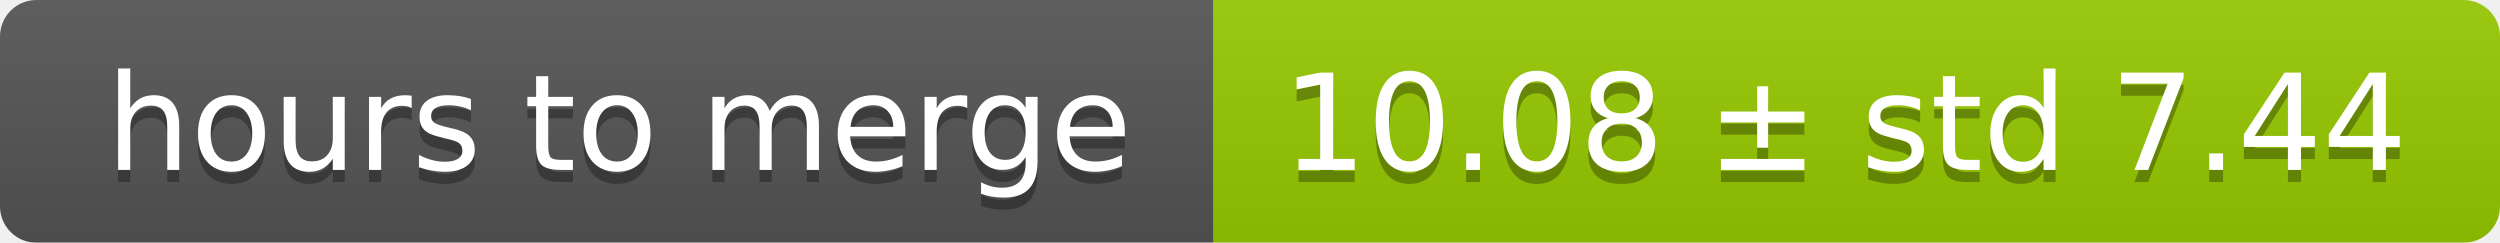
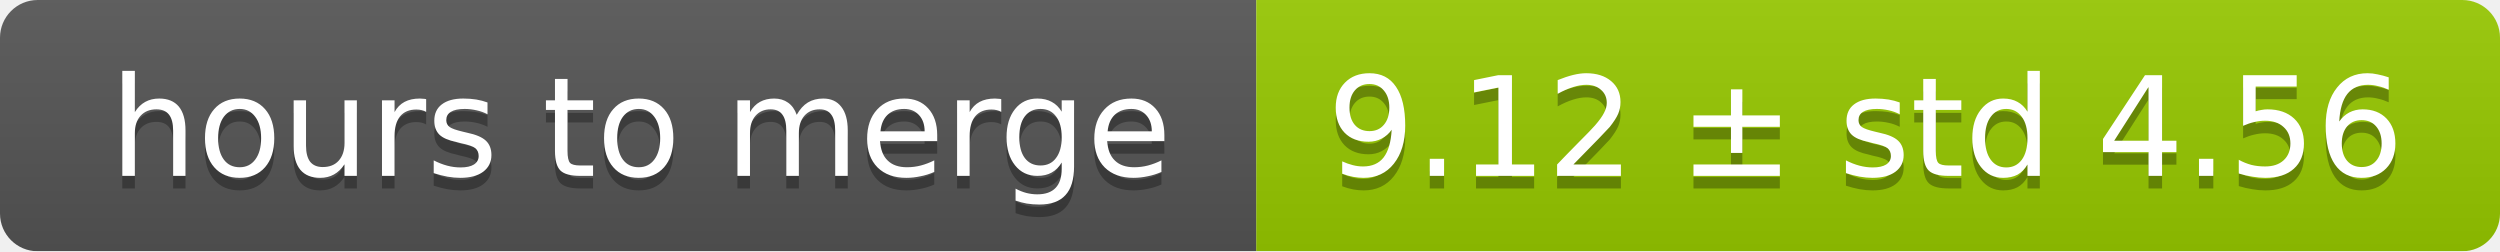
- <svg xmlns="http://www.w3.org/2000/svg" width="206" height="20">
+ <svg xmlns="http://www.w3.org/2000/svg" width="199" height="20">
  <linearGradient id="smooth" x2="0" y2="100%">
    <stop offset="0" stop-color="#bbb" stop-opacity=".1" />
    <stop offset="1" stop-opacity=".1" />
  </linearGradient>
  <mask id="round">
-     <rect width="206" height="20" rx="3" fill="#fff" />
+     <rect width="199" height="20" rx="3" fill="#fff" />
  </mask>
  <g mask="url(#round)">
    <rect width="100" height="20" fill="#555" />
-     <rect x="100" width="106" height="20" fill="#97ca00" />
-     <rect width="206" height="20" fill="url(#smooth)" />
+     <rect x="100" width="99" height="20" fill="#97ca00" />
+     <rect width="199" height="20" fill="url(#smooth)" />
  </g>
  <g fill="#fff" text-anchor="middle" font-family="DejaVu Sans,Verdana,Geneva,sans-serif" font-size="11">
    <text x="51" y="15" fill="#010101" fill-opacity=".3">hours to merge</text>
    <text x="51" y="14">hours to merge</text>
-     <text x="152" y="15" fill="#010101" fill-opacity=".3">10.08 ± std 7.44</text>
-     <text x="152" y="14">10.08 ± std 7.44</text>
+     <text x="148.5" y="15" fill="#010101" fill-opacity=".3">9.12 ± std 4.56</text>
+     <text x="148.5" y="14">9.12 ± std 4.56</text>
  </g>
</svg>
